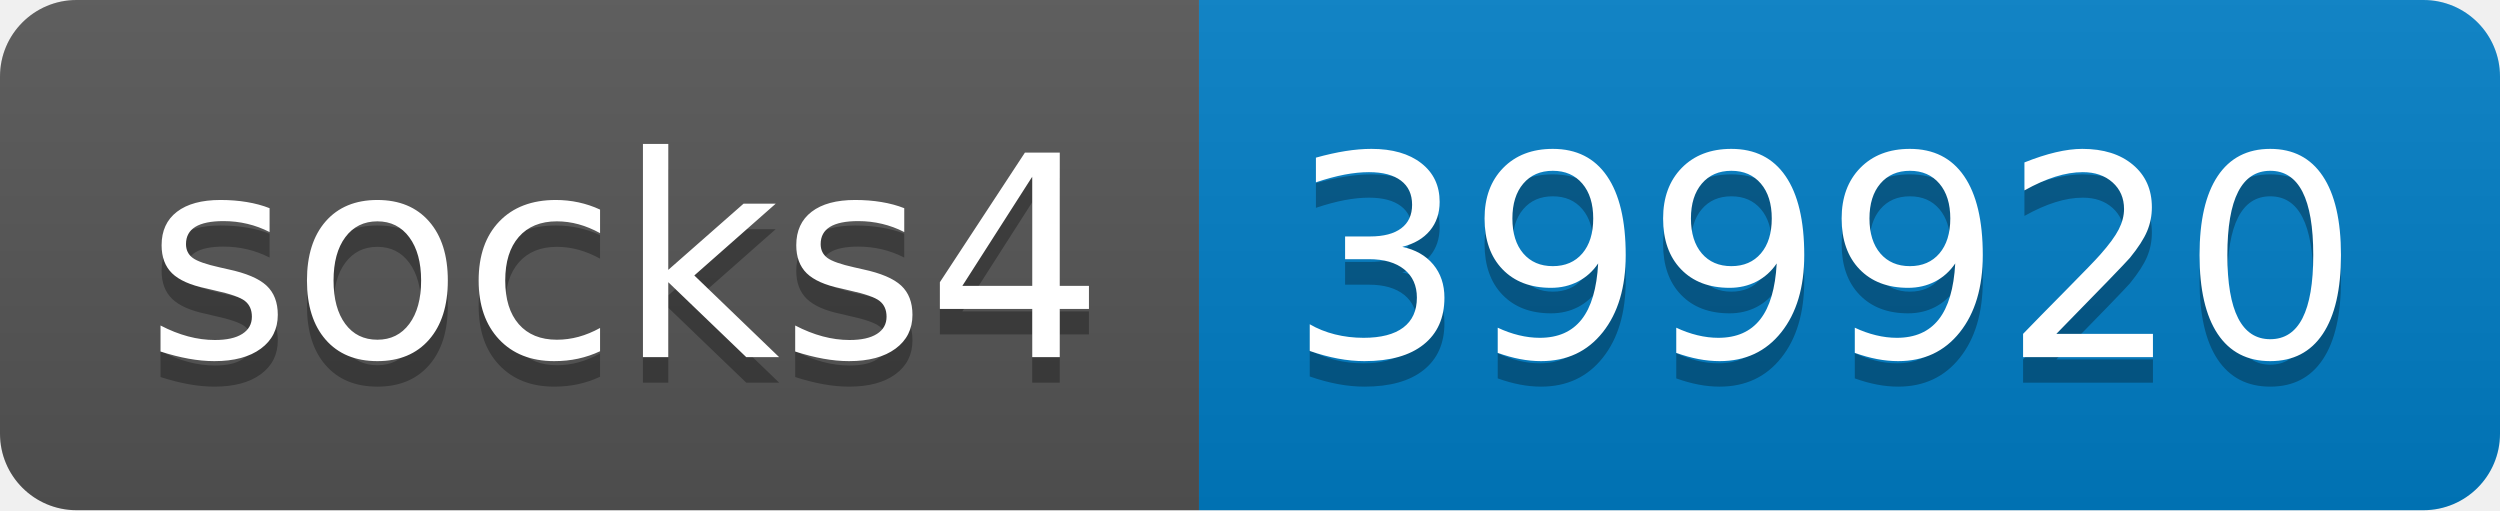
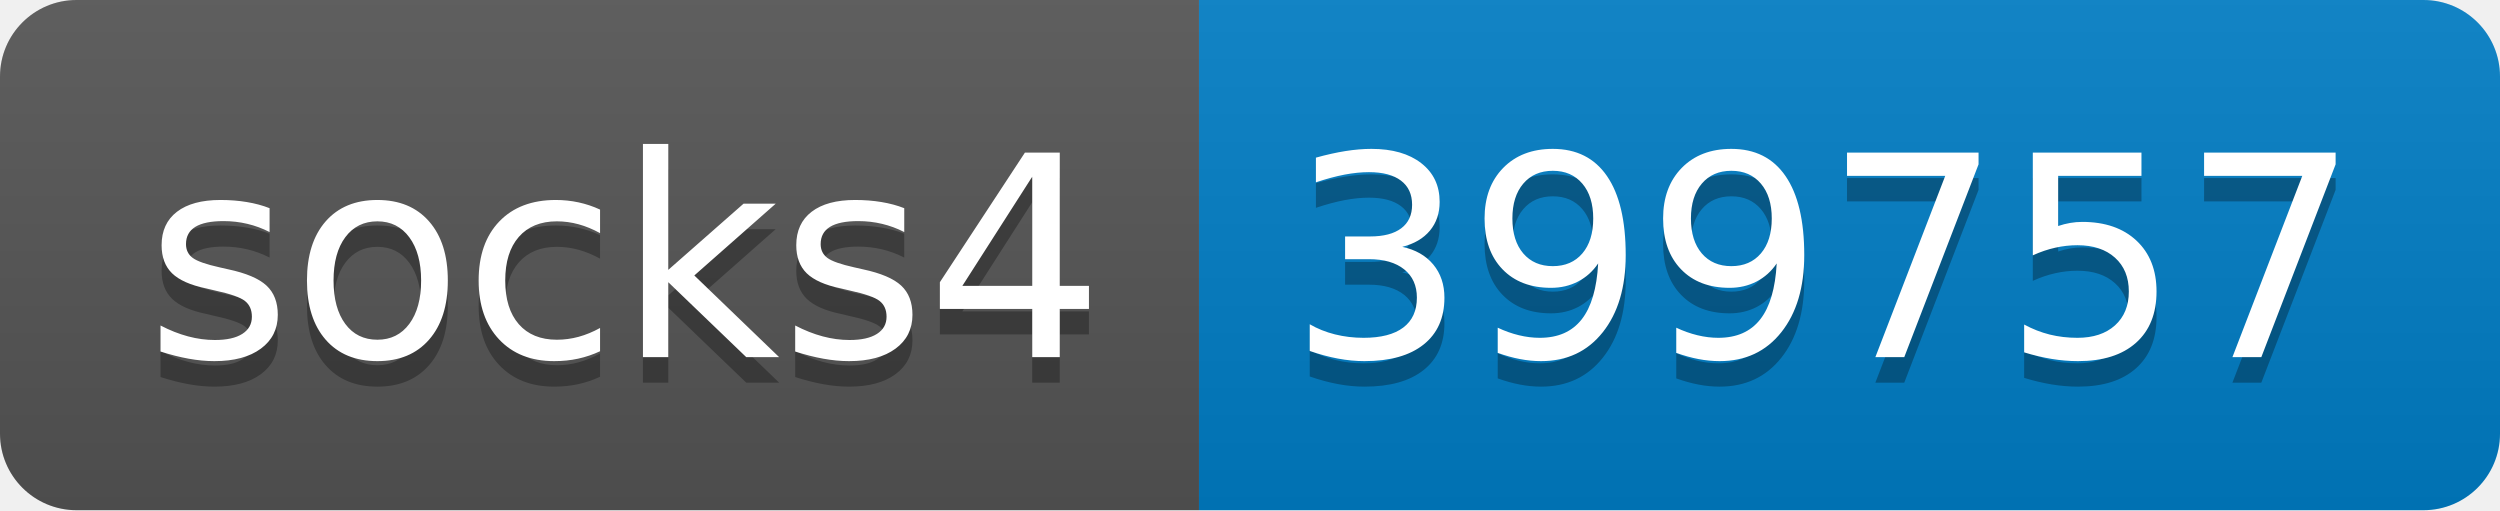
- <svg xmlns="http://www.w3.org/2000/svg" width="98" height="20" role="img" aria-label="socks4: 399920">
+ <svg xmlns="http://www.w3.org/2000/svg" width="98" height="20" role="img" aria-label="socks4: 399757">
  <linearGradient id="s" x2="0" y2="100%">
    <stop offset="0" stop-color="#bbb" stop-opacity=".1" />
    <stop offset="1" stop-opacity=".1" />
  </linearGradient>
  <clipPath id="r">
    <rect width="98" height="20" rx="3" fill="#fff" />
  </clipPath>
  <g clip-path="url(#r)">
    <rect width="47" height="20" fill="#555" />
    <rect x="47" width="51" height="20" fill="#007ec6" />
    <rect width="98" height="20" fill="url(#s)" />
  </g>
  <g fill="#fff" text-anchor="middle" font-family="Verdana,Geneva,DejaVu Sans,sans-serif" text-rendering="geometricPrecision" font-size="110">
    <text aria-hidden="true" x="245" y="150" fill="#010101" fill-opacity=".3" transform="scale(.1)" textLength="370">socks4</text>
    <text x="245" y="140" transform="scale(.1)" fill="#fff" textLength="370">socks4</text>
-     <text aria-hidden="true" x="715" y="150" fill="#010101" fill-opacity=".3" transform="scale(.1)" textLength="410">399920</text>
-     <text x="715" y="140" transform="scale(.1)" fill="#fff" textLength="410">399920</text>
+     <text aria-hidden="true" x="715" y="150" fill="#010101" fill-opacity=".3" transform="scale(.1)" textLength="410">399757</text>
+     <text x="715" y="140" transform="scale(.1)" fill="#fff" textLength="410">399757</text>
  </g>
</svg>
